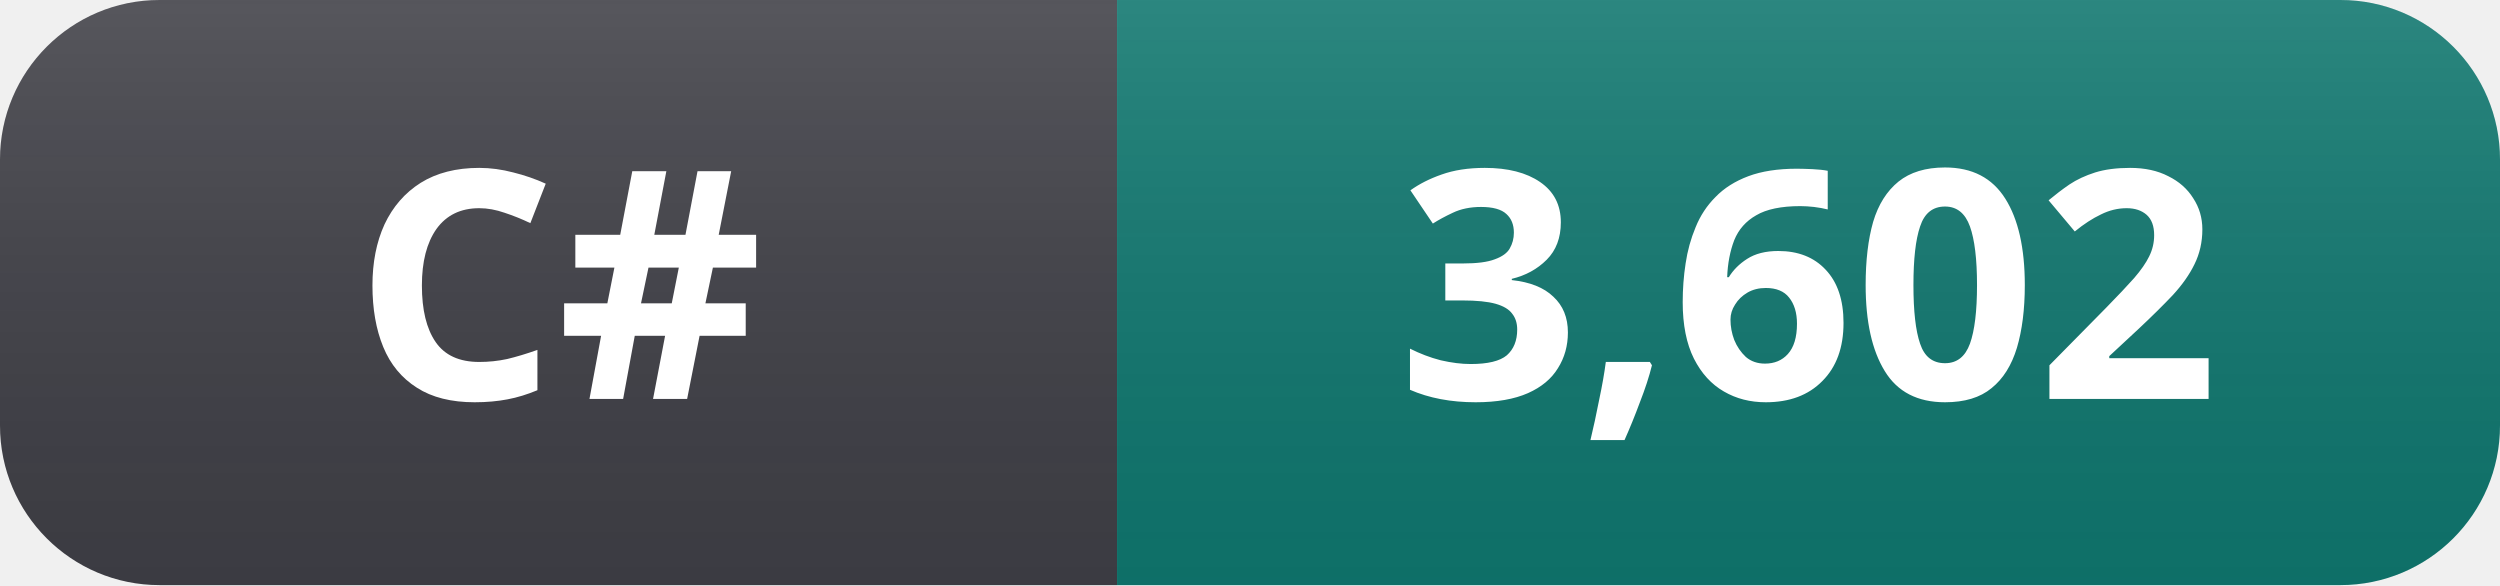
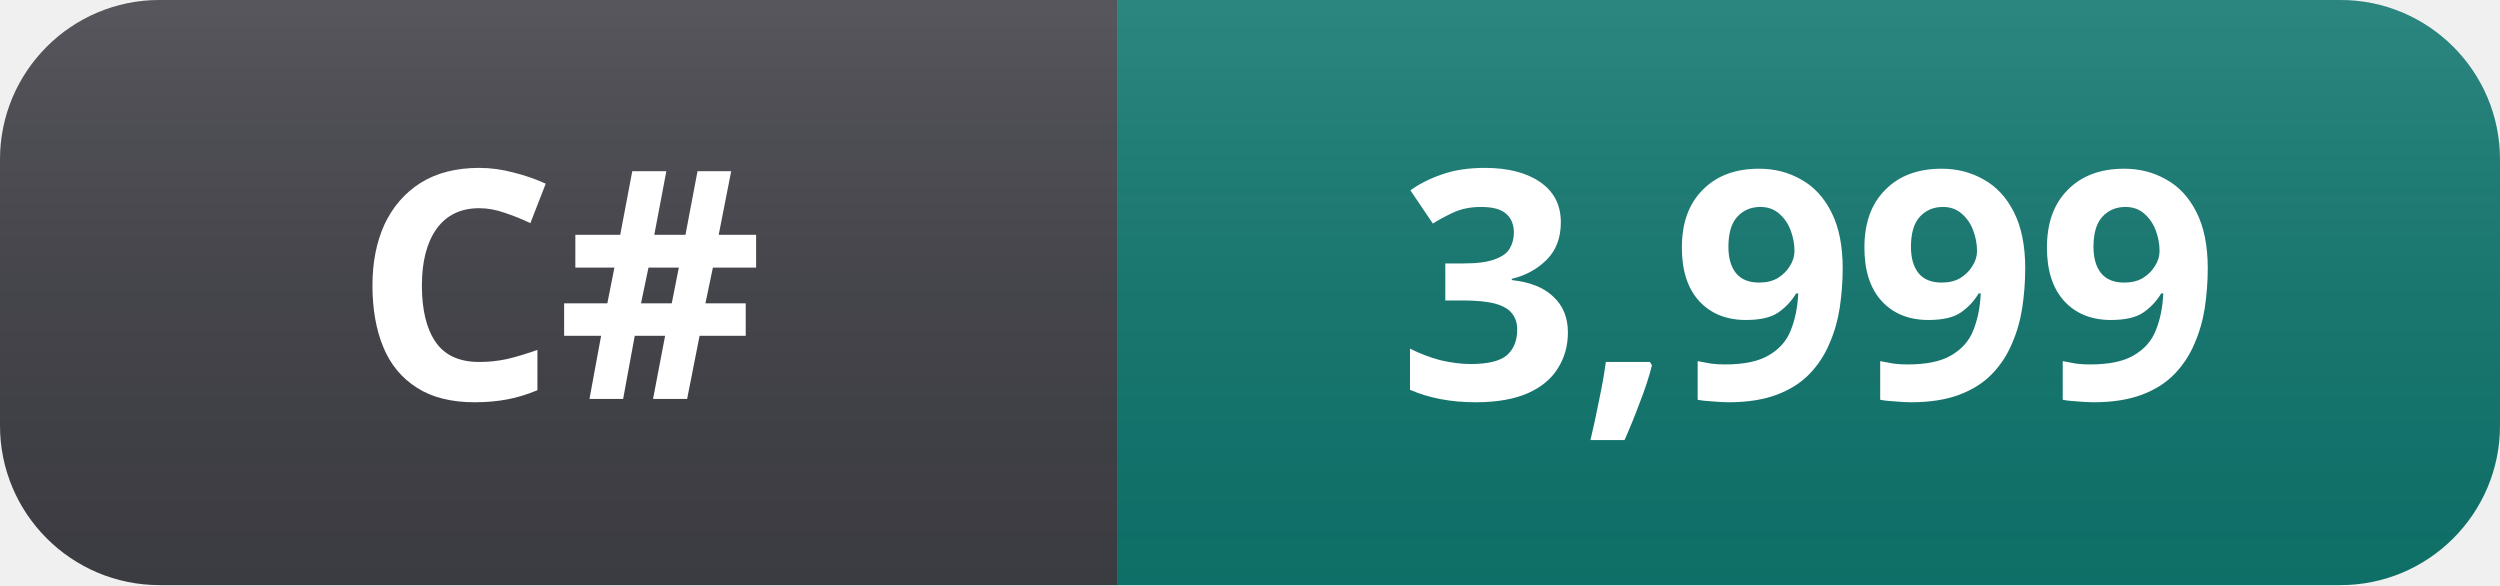
- <svg xmlns="http://www.w3.org/2000/svg" width="94" height="22" role="img" aria-label="C#: 3,602">
+ <svg xmlns="http://www.w3.org/2000/svg" width="94" height="22" role="img" aria-label="C#: 3,999">
  <linearGradient id="s" x2="0" y2="100%">
    <stop offset="0" stop-color="#fff" stop-opacity=".12" />
    <stop offset="1" stop-color="#000" stop-opacity=".06" />
  </linearGradient>
  <clipPath id="r">
    <rect width="94" height="22" rx="6" fill="#fff" />
  </clipPath>
  <g clip-path="url(#r)">
    <rect width="42" height="22" fill="#3f3f46" />
    <rect x="42" width="52" height="22" fill="#0f766e" />
    <rect width="94" height="22" fill="url(#s)" />
  </g>
  <g fill="#fff" text-anchor="middle" font-family="Segoe UI, Noto Sans, Helvetica, Arial, sans-serif" font-size="12" font-weight="600">
    <text x="21" y="15">C#</text>
-     <text x="68" y="15">3,602</text>
+     <text x="68" y="15">3,999</text>
  </g>
</svg>
